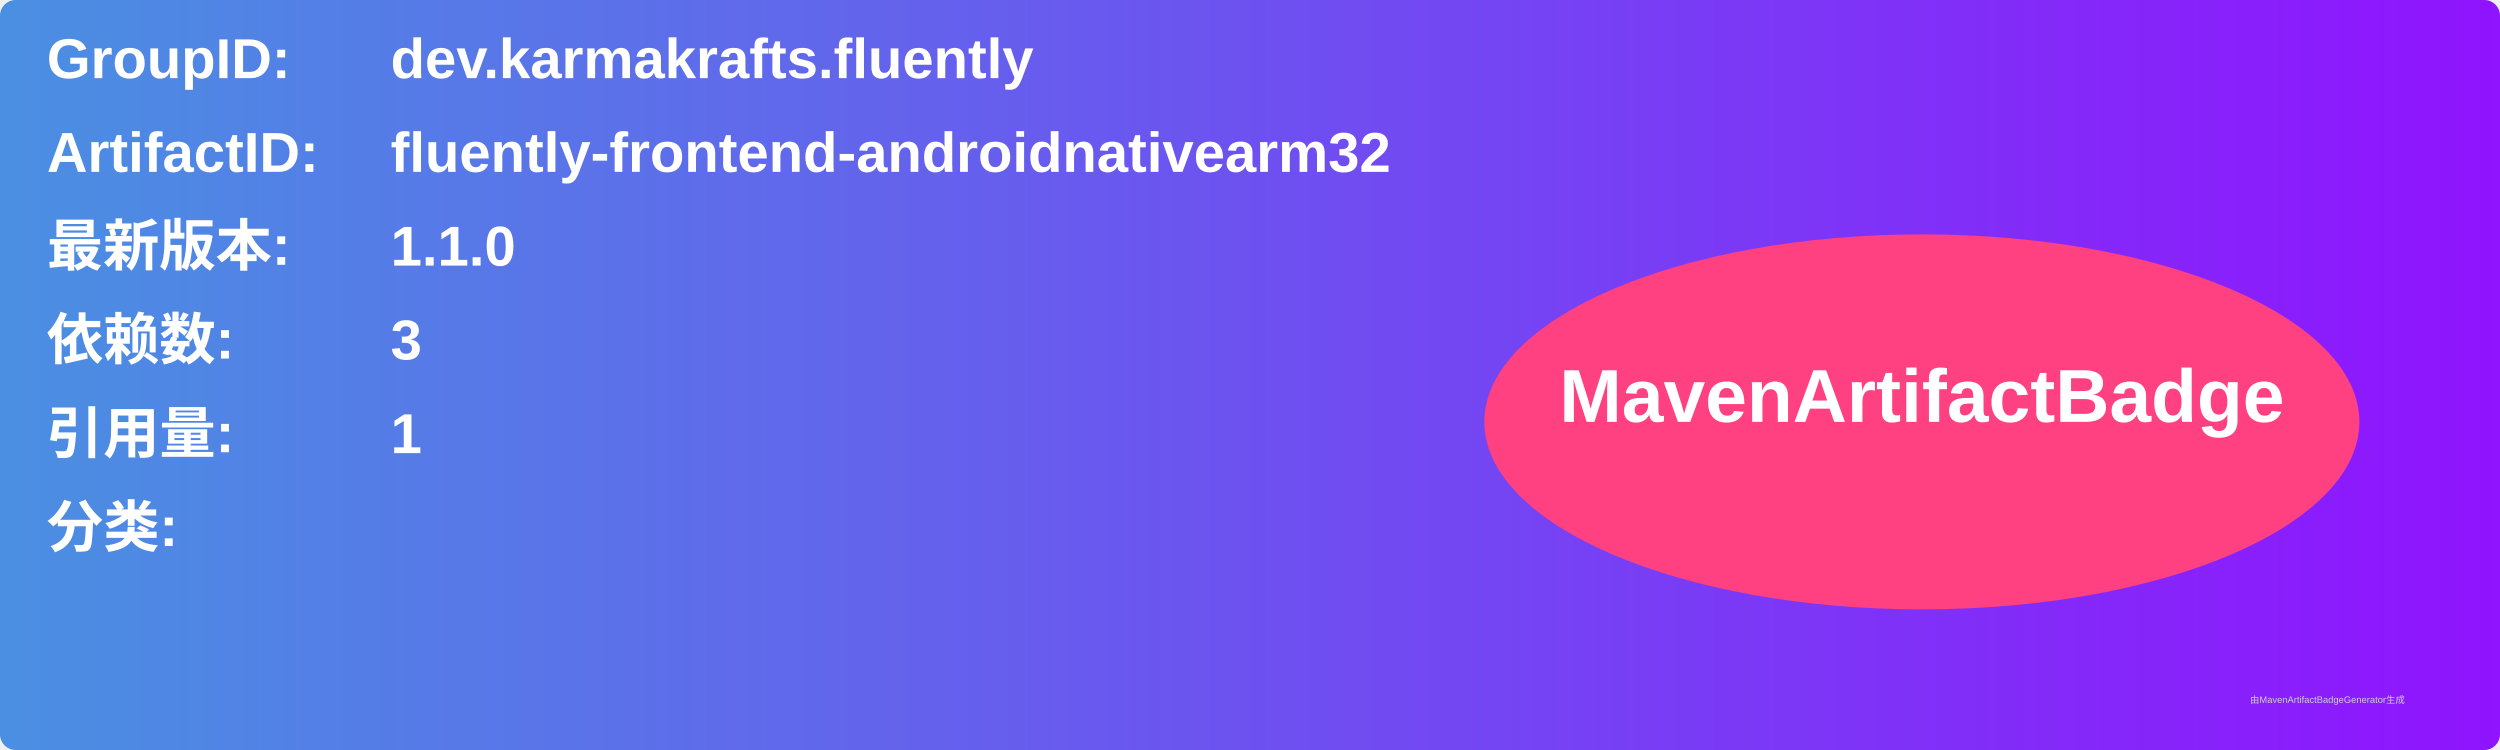
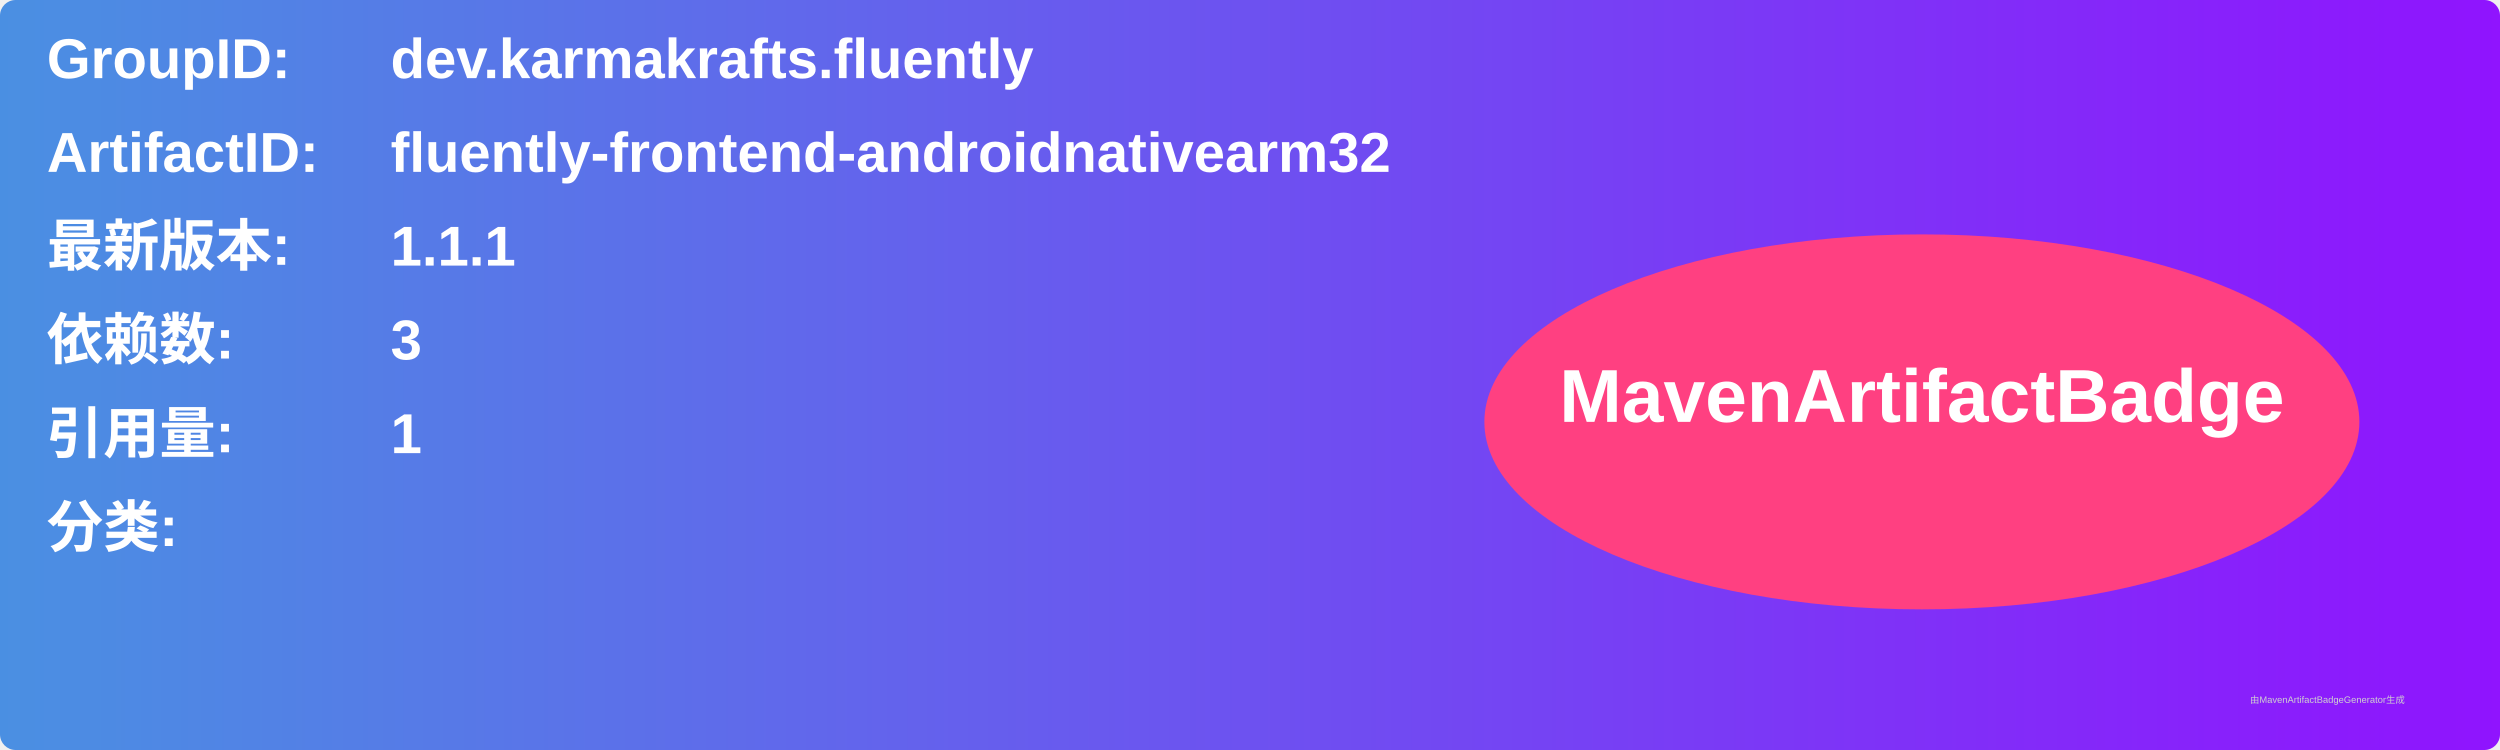
<svg xmlns="http://www.w3.org/2000/svg" width="800" height="240" viewBox="0 0 800 240">
  <linearGradient id="grad" x1="0%" y1="0%" x2="100%" y2="0%">
    <stop offset="0%" stop-color="#4a90e2" />
    <stop offset="100%" stop-color="#9013fe" />
  </linearGradient>
  <rect width="100%" height="100%" rx="5" ry="5" fill="url(#grad)" />
  <g transform="translate(15, 15)">
    <text x="0" y="10" font-family="Arial" font-size="18" fill="white" font-weight="bold" width="260">GroupID:</text>
    <text x="110" y="10" font-family="Arial" font-size="18" fill="white" font-weight="bold" width="460">dev.karmakrafts.fluently</text>
    <text x="0" y="40" font-family="Arial" font-size="18" fill="white" font-weight="bold" width="260">ArtifactID:</text>
    <text x="110" y="40" font-family="Arial" font-size="18" fill="white" font-weight="bold" width="460">fluently-frontend-androidnativearm32</text>
    <text x="0" y="70" font-family="Arial" font-size="18" fill="white" font-weight="bold">最新版本:</text>
    <text x="110" y="70" font-family="Arial" font-size="18" fill="white" font-weight="bold">
-       <tspan font-weight="bold">1.1.0</tspan>
+       <tspan font-weight="bold">1.1.1</tspan>
    </text>
    <text x="0" y="100" font-family="Arial" font-size="18" fill="white" font-weight="bold">依赖数: </text>
    <text x="110" y="100" font-family="Arial" font-size="18" fill="white">
      <tspan font-weight="bold">3</tspan>
    </text>
    <text x="0" y="130" font-family="Arial" font-size="18" fill="white" font-weight="bold">引用量: </text>
    <text x="110" y="130" font-family="Arial" font-size="18" fill="white">
      <tspan font-weight="bold">1</tspan>
    </text>
    <text x="0" y="160" font-family="Arial" font-size="18" fill="white" font-weight="bold">分类:</text>
    <text x="10" y="190" font-family="Arial" font-size="10" fill="white">
      <tspan font-weight="bold" />
    </text>
    <ellipse cx="600" cy="120" rx="140" ry="60" fill="#ff4081" />
    <text x="600" y="120" text-anchor="middle" font-family="Arial" font-size="24" fill="white" font-weight="bold">MavenArtifactBadge</text>
  </g>
  <text x="720" y="225" font-family="Arial" font-size="3" fill="#d0d0d0">由MavenArtifactBadgeGenerator生成</text>
</svg>
